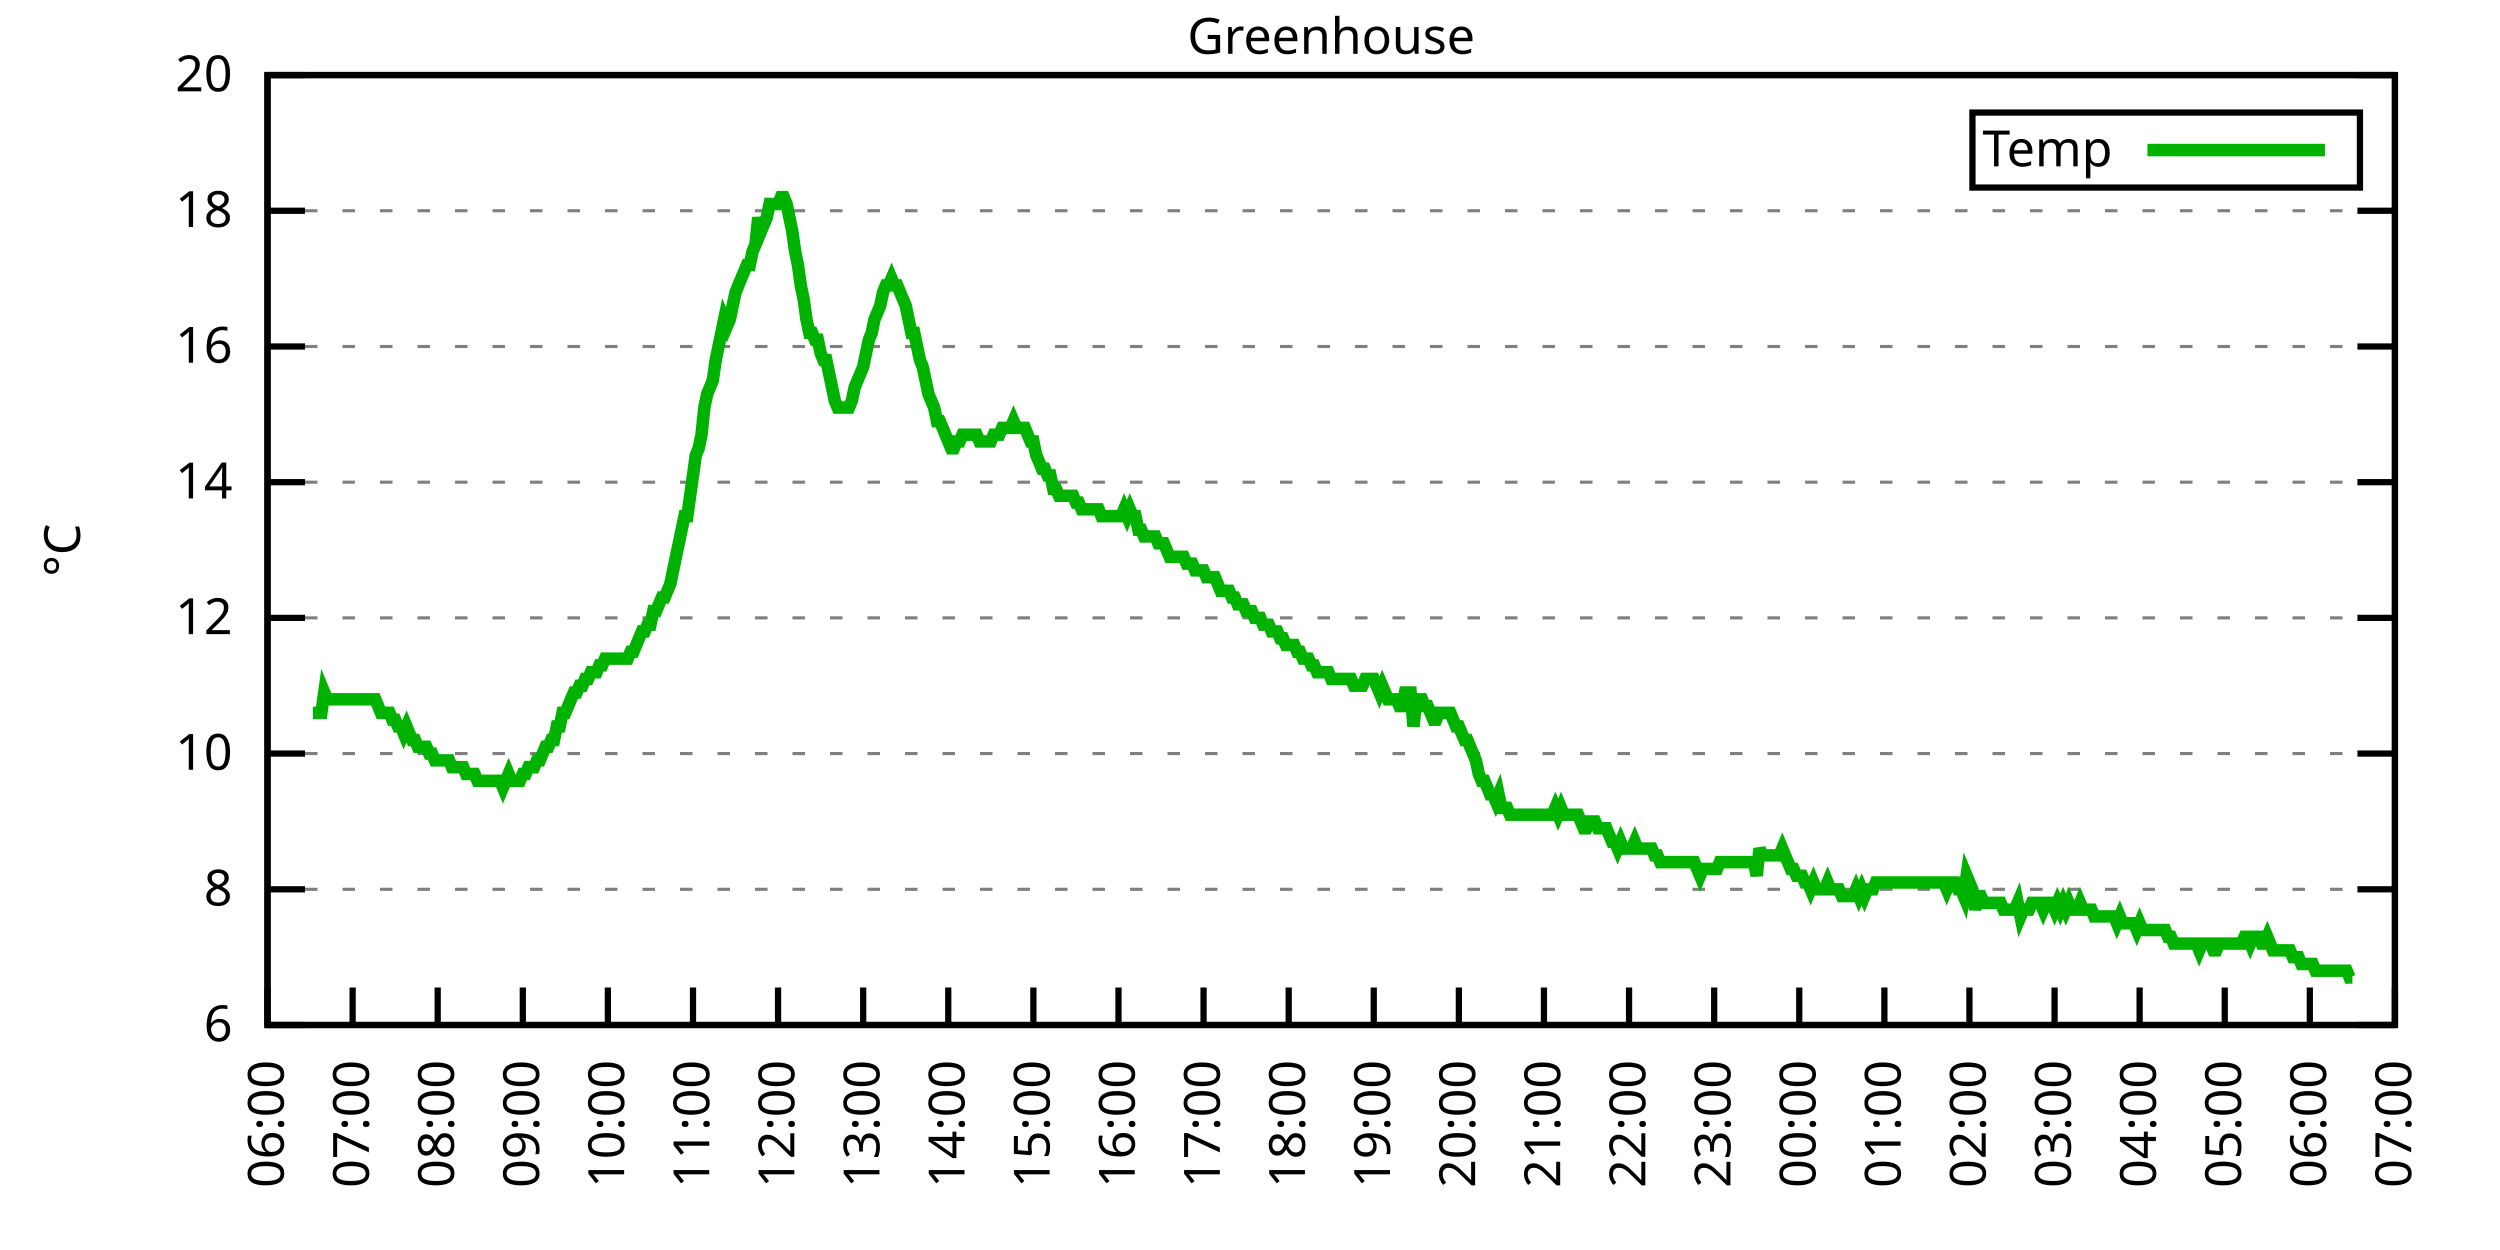
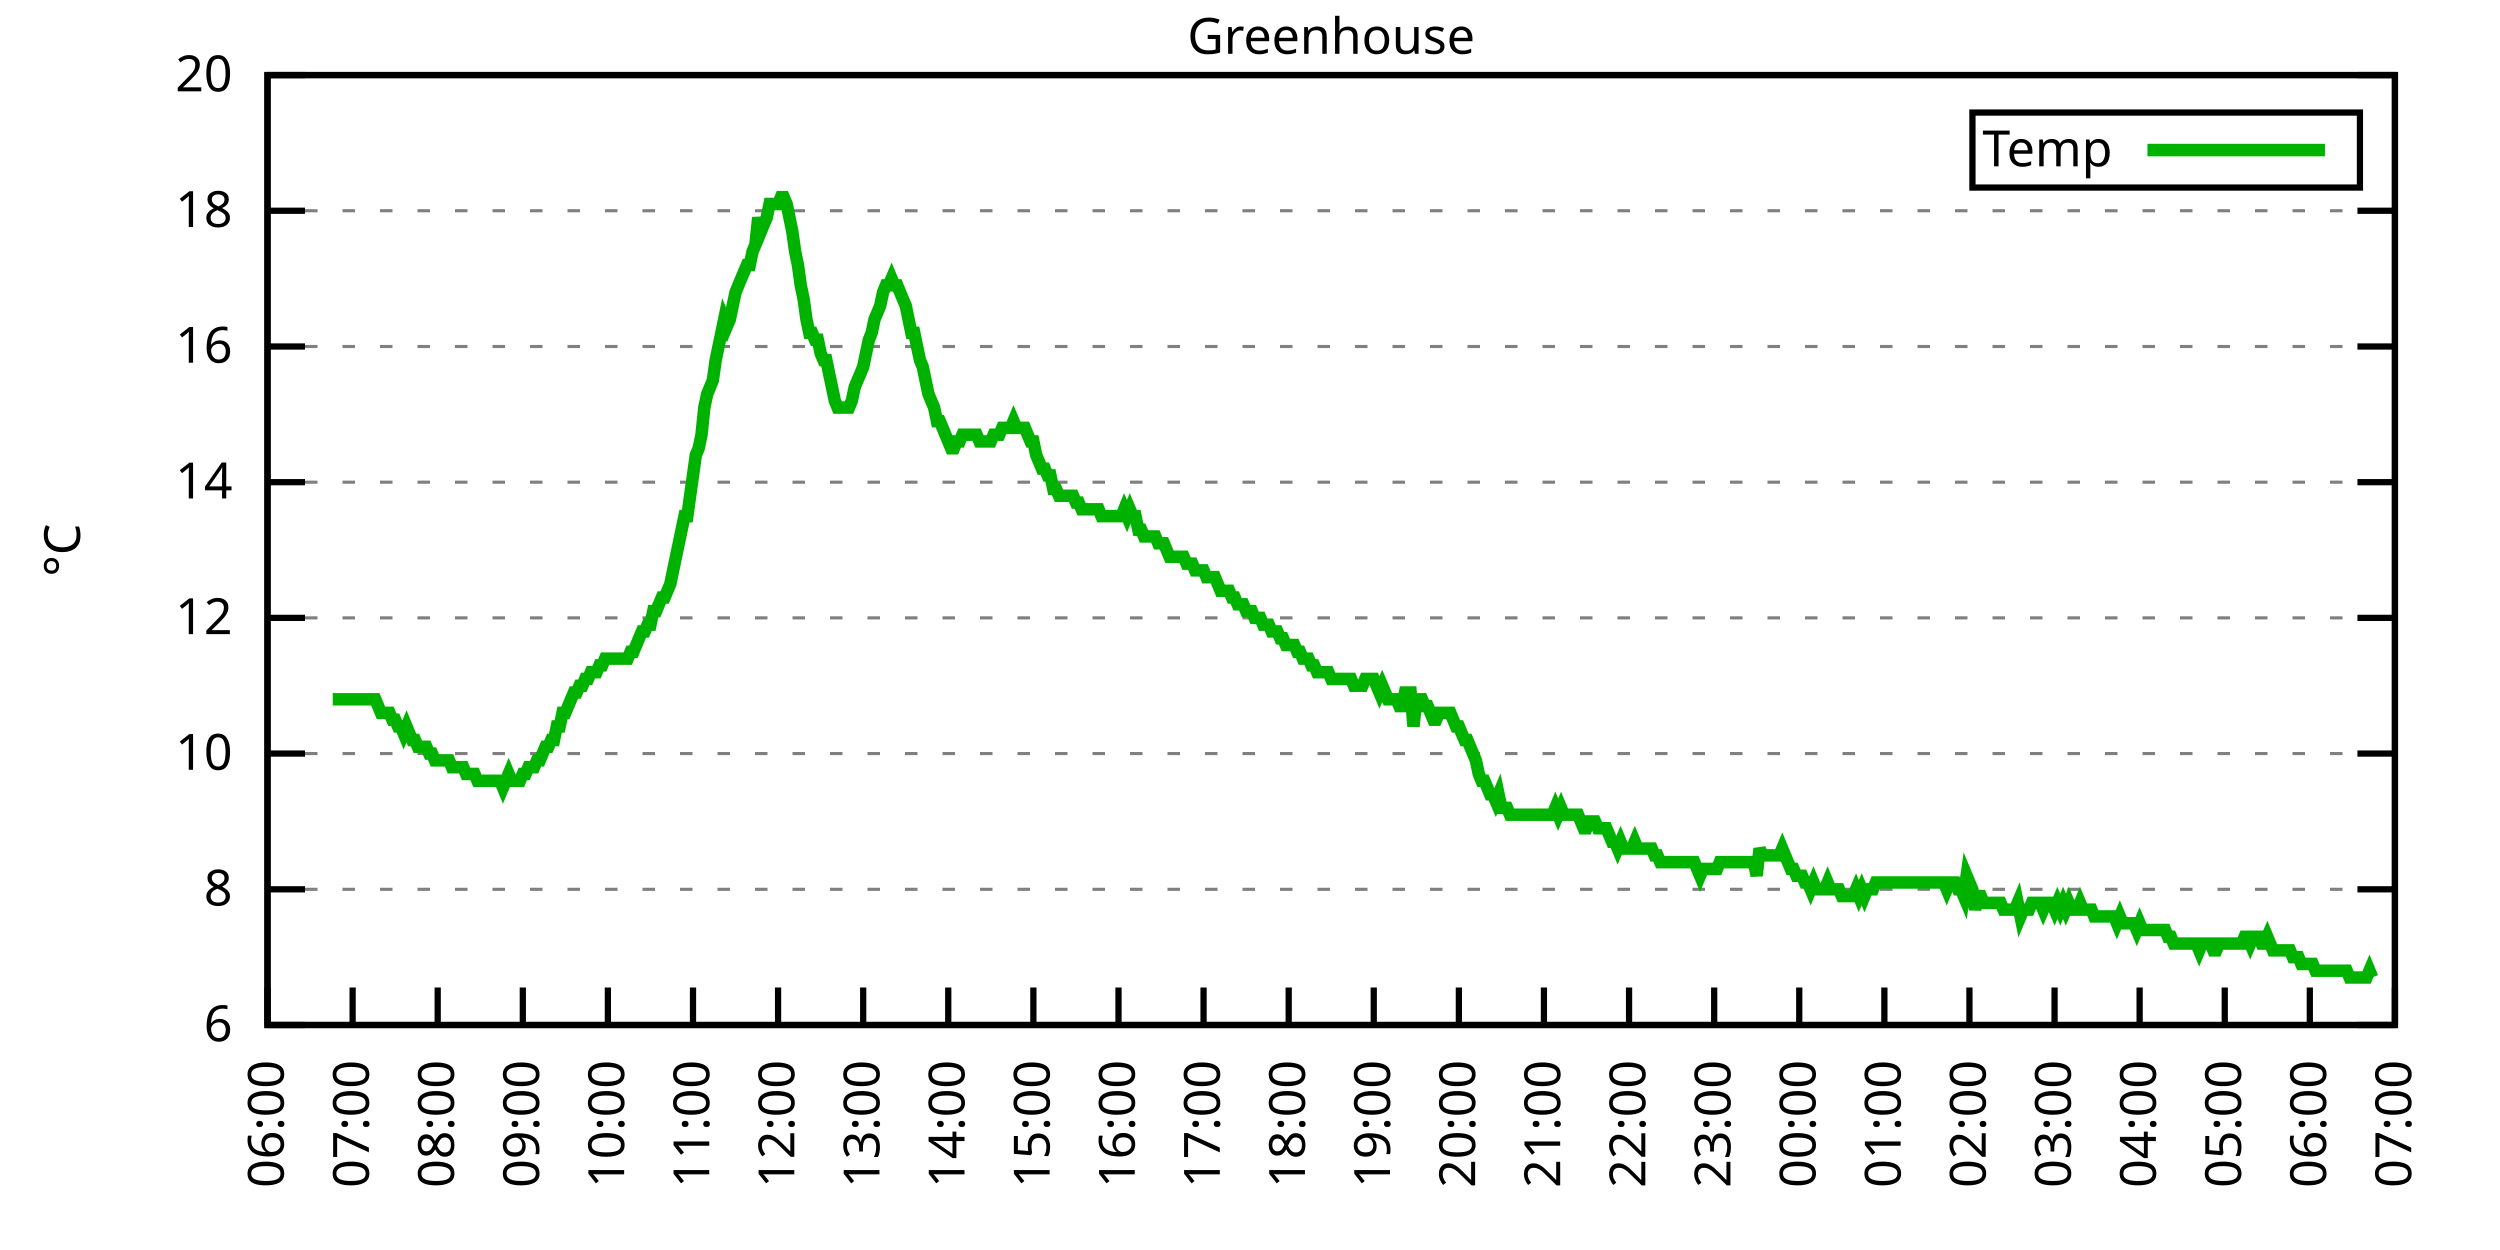
<svg xmlns="http://www.w3.org/2000/svg" xmlns:xlink="http://www.w3.org/1999/xlink" width="400" height="200" viewBox="0 0 400 200">
  <g id="gnuplot_canvas">
    <rect x="0" y="0" width="400" height="200" fill="none" />
    <defs>
      <circle id="gpDot" r="0.5" stroke-width="0.5" stroke="currentColor" />
      <path id="gpPt0" stroke-width="0.333" stroke="currentColor" d="M-1,0 h2 M0,-1 v2" />
      <path id="gpPt1" stroke-width="0.333" stroke="currentColor" d="M-1,-1 L1,1 M1,-1 L-1,1" />
      <path id="gpPt2" stroke-width="0.333" stroke="currentColor" d="M-1,0 L1,0 M0,-1 L0,1 M-1,-1 L1,1 M-1,1 L1,-1" />
      <rect id="gpPt3" stroke-width="0.333" stroke="currentColor" x="-1" y="-1" width="2" height="2" />
      <rect id="gpPt4" stroke-width="0.333" stroke="currentColor" fill="currentColor" x="-1" y="-1" width="2" height="2" />
      <circle id="gpPt5" stroke-width="0.333" stroke="currentColor" cx="0" cy="0" r="1" />
      <use xlink:href="#gpPt5" id="gpPt6" fill="currentColor" stroke="none" />
      <path id="gpPt7" stroke-width="0.333" stroke="currentColor" d="M0,-1.33 L-1.33,0.67 L1.33,0.67 z" />
      <use xlink:href="#gpPt7" id="gpPt8" fill="currentColor" stroke="none" />
      <use xlink:href="#gpPt7" id="gpPt9" stroke="currentColor" transform="rotate(180)" />
      <use xlink:href="#gpPt9" id="gpPt10" fill="currentColor" stroke="none" />
      <use xlink:href="#gpPt3" id="gpPt11" stroke="currentColor" transform="rotate(45)" />
      <use xlink:href="#gpPt11" id="gpPt12" fill="currentColor" stroke="none" />
      <path id="gpPt13" stroke-width="0.333" stroke="currentColor" d="M0,1.330 L1.265,0.411 L0.782,-1.067 L-0.782,-1.076 L-1.265,0.411 z" />
      <use xlink:href="#gpPt13" id="gpPt14" fill="currentColor" stroke="none" />
      <filter id="textbox" filterUnits="objectBoundingBox" x="0" y="0" height="1" width="1">
        <feFlood flood-color="white" flood-opacity="1" result="bgnd" />
        <feComposite in="SourceGraphic" in2="bgnd" operator="atop" />
      </filter>
      <filter id="greybox" filterUnits="objectBoundingBox" x="0" y="0" height="1" width="1">
        <feFlood flood-color="lightgrey" flood-opacity="1" result="grey" />
        <feComposite in="SourceGraphic" in2="grey" operator="atop" />
      </filter>
    </defs>
    <g fill="none" color="white" stroke="currentColor" stroke-width="1.00" stroke-linecap="butt" stroke-linejoin="miter">
</g>
    <g fill="none" color="black" stroke="currentColor" stroke-width="1.00" stroke-linecap="butt" stroke-linejoin="miter">
      <g stroke="none" shape-rendering="crispEdges">
        <polygon fill="rgb(255, 255, 255)" points="42.80,164.00 383.18,164.00 383.18,12.02 42.80,12.02 " />
      </g>
    </g>
    <g fill="none" color="black" stroke="currentColor" stroke-width="1.00" stroke-linecap="butt" stroke-linejoin="miter">
</g>
    <g fill="none" color="black" stroke="black" stroke-width="0.50" stroke-linecap="butt" stroke-linejoin="miter">
</g>
    <g fill="none" color="gray" stroke="currentColor" stroke-width="0.50" stroke-linecap="butt" stroke-linejoin="miter">
      <path stroke="gray" stroke-dasharray="2,4" class="gridline" d="M42.80,164.00 L383.19,164.00  " />
    </g>
    <g fill="none" color="gray" stroke="gray" stroke-width="1.00" stroke-linecap="butt" stroke-linejoin="miter">
</g>
    <g fill="none" color="black" stroke="currentColor" stroke-width="1.00" stroke-linecap="butt" stroke-linejoin="miter">
      <path stroke="black" d="M42.80,164.00 L48.80,164.00 M383.19,164.00 L377.19,164.00  " />
      <g transform="translate(37.20,166.60)" stroke="none" fill="black" font-family="Sans" font-size="8.00" text-anchor="end">
        <text>
          <tspan font-family="Sans"> 6</tspan>
        </text>
      </g>
    </g>
    <g fill="none" color="black" stroke="currentColor" stroke-width="1.00" stroke-linecap="butt" stroke-linejoin="miter">
</g>
    <g fill="none" color="black" stroke="black" stroke-width="0.50" stroke-linecap="butt" stroke-linejoin="miter">
</g>
    <g fill="none" color="gray" stroke="currentColor" stroke-width="0.50" stroke-linecap="butt" stroke-linejoin="miter">
      <path stroke="gray" stroke-dasharray="2,4" class="gridline" d="M42.80,142.29 L383.19,142.29  " />
    </g>
    <g fill="none" color="gray" stroke="gray" stroke-width="1.00" stroke-linecap="butt" stroke-linejoin="miter">
</g>
    <g fill="none" color="black" stroke="currentColor" stroke-width="1.00" stroke-linecap="butt" stroke-linejoin="miter">
      <path stroke="black" d="M42.80,142.29 L48.80,142.29 M383.19,142.29 L377.19,142.29  " />
      <g transform="translate(37.20,144.89)" stroke="none" fill="black" font-family="Sans" font-size="8.00" text-anchor="end">
        <text>
          <tspan font-family="Sans"> 8</tspan>
        </text>
      </g>
    </g>
    <g fill="none" color="black" stroke="currentColor" stroke-width="1.00" stroke-linecap="butt" stroke-linejoin="miter">
</g>
    <g fill="none" color="black" stroke="black" stroke-width="0.50" stroke-linecap="butt" stroke-linejoin="miter">
</g>
    <g fill="none" color="gray" stroke="currentColor" stroke-width="0.50" stroke-linecap="butt" stroke-linejoin="miter">
      <path stroke="gray" stroke-dasharray="2,4" class="gridline" d="M42.80,120.57 L383.19,120.57  " />
    </g>
    <g fill="none" color="gray" stroke="gray" stroke-width="1.00" stroke-linecap="butt" stroke-linejoin="miter">
</g>
    <g fill="none" color="black" stroke="currentColor" stroke-width="1.00" stroke-linecap="butt" stroke-linejoin="miter">
      <path stroke="black" d="M42.80,120.57 L48.80,120.57 M383.19,120.57 L377.19,120.57  " />
      <g transform="translate(37.20,123.17)" stroke="none" fill="black" font-family="Sans" font-size="8.00" text-anchor="end">
        <text>
          <tspan font-family="Sans"> 10</tspan>
        </text>
      </g>
    </g>
    <g fill="none" color="black" stroke="currentColor" stroke-width="1.00" stroke-linecap="butt" stroke-linejoin="miter">
</g>
    <g fill="none" color="black" stroke="black" stroke-width="0.50" stroke-linecap="butt" stroke-linejoin="miter">
</g>
    <g fill="none" color="gray" stroke="currentColor" stroke-width="0.50" stroke-linecap="butt" stroke-linejoin="miter">
      <path stroke="gray" stroke-dasharray="2,4" class="gridline" d="M42.80,98.86 L383.19,98.86  " />
    </g>
    <g fill="none" color="gray" stroke="gray" stroke-width="1.00" stroke-linecap="butt" stroke-linejoin="miter">
</g>
    <g fill="none" color="black" stroke="currentColor" stroke-width="1.00" stroke-linecap="butt" stroke-linejoin="miter">
      <path stroke="black" d="M42.80,98.86 L48.80,98.86 M383.19,98.86 L377.19,98.86  " />
      <g transform="translate(37.20,101.46)" stroke="none" fill="black" font-family="Sans" font-size="8.00" text-anchor="end">
        <text>
          <tspan font-family="Sans"> 12</tspan>
        </text>
      </g>
    </g>
    <g fill="none" color="black" stroke="currentColor" stroke-width="1.00" stroke-linecap="butt" stroke-linejoin="miter">
</g>
    <g fill="none" color="black" stroke="black" stroke-width="0.50" stroke-linecap="butt" stroke-linejoin="miter">
</g>
    <g fill="none" color="gray" stroke="currentColor" stroke-width="0.50" stroke-linecap="butt" stroke-linejoin="miter">
      <path stroke="gray" stroke-dasharray="2,4" class="gridline" d="M42.80,77.15 L383.19,77.15  " />
    </g>
    <g fill="none" color="gray" stroke="gray" stroke-width="1.00" stroke-linecap="butt" stroke-linejoin="miter">
</g>
    <g fill="none" color="black" stroke="currentColor" stroke-width="1.00" stroke-linecap="butt" stroke-linejoin="miter">
      <path stroke="black" d="M42.80,77.15 L48.80,77.15 M383.19,77.15 L377.19,77.15  " />
      <g transform="translate(37.20,79.75)" stroke="none" fill="black" font-family="Sans" font-size="8.00" text-anchor="end">
        <text>
          <tspan font-family="Sans"> 14</tspan>
        </text>
      </g>
    </g>
    <g fill="none" color="black" stroke="currentColor" stroke-width="1.00" stroke-linecap="butt" stroke-linejoin="miter">
</g>
    <g fill="none" color="black" stroke="black" stroke-width="0.50" stroke-linecap="butt" stroke-linejoin="miter">
</g>
    <g fill="none" color="gray" stroke="currentColor" stroke-width="0.50" stroke-linecap="butt" stroke-linejoin="miter">
      <path stroke="gray" stroke-dasharray="2,4" class="gridline" d="M42.80,55.44 L383.19,55.44  " />
    </g>
    <g fill="none" color="gray" stroke="gray" stroke-width="1.00" stroke-linecap="butt" stroke-linejoin="miter">
</g>
    <g fill="none" color="black" stroke="currentColor" stroke-width="1.00" stroke-linecap="butt" stroke-linejoin="miter">
      <path stroke="black" d="M42.80,55.44 L48.80,55.44 M383.19,55.44 L377.19,55.44  " />
      <g transform="translate(37.20,58.04)" stroke="none" fill="black" font-family="Sans" font-size="8.00" text-anchor="end">
        <text>
          <tspan font-family="Sans"> 16</tspan>
        </text>
      </g>
    </g>
    <g fill="none" color="black" stroke="currentColor" stroke-width="1.00" stroke-linecap="butt" stroke-linejoin="miter">
</g>
    <g fill="none" color="black" stroke="black" stroke-width="0.50" stroke-linecap="butt" stroke-linejoin="miter">
</g>
    <g fill="none" color="gray" stroke="currentColor" stroke-width="0.50" stroke-linecap="butt" stroke-linejoin="miter">
      <path stroke="gray" stroke-dasharray="2,4" class="gridline" d="M42.80,33.72 L383.19,33.72  " />
    </g>
    <g fill="none" color="gray" stroke="gray" stroke-width="1.00" stroke-linecap="butt" stroke-linejoin="miter">
</g>
    <g fill="none" color="black" stroke="currentColor" stroke-width="1.00" stroke-linecap="butt" stroke-linejoin="miter">
      <path stroke="black" d="M42.80,33.72 L48.80,33.72 M383.19,33.72 L377.19,33.72  " />
      <g transform="translate(37.20,36.32)" stroke="none" fill="black" font-family="Sans" font-size="8.00" text-anchor="end">
        <text>
          <tspan font-family="Sans"> 18</tspan>
        </text>
      </g>
    </g>
    <g fill="none" color="black" stroke="currentColor" stroke-width="1.00" stroke-linecap="butt" stroke-linejoin="miter">
</g>
    <g fill="none" color="black" stroke="black" stroke-width="0.50" stroke-linecap="butt" stroke-linejoin="miter">
</g>
    <g fill="none" color="gray" stroke="currentColor" stroke-width="0.50" stroke-linecap="butt" stroke-linejoin="miter">
      <path stroke="gray" stroke-dasharray="2,4" class="gridline" d="M42.80,12.01 L383.19,12.01  " />
    </g>
    <g fill="none" color="gray" stroke="gray" stroke-width="1.00" stroke-linecap="butt" stroke-linejoin="miter">
</g>
    <g fill="none" color="black" stroke="currentColor" stroke-width="1.00" stroke-linecap="butt" stroke-linejoin="miter">
      <path stroke="black" d="M42.80,12.01 L48.80,12.01 M383.19,12.01 L377.19,12.01  " />
      <g transform="translate(37.20,14.61)" stroke="none" fill="black" font-family="Sans" font-size="8.00" text-anchor="end">
        <text>
          <tspan font-family="Sans"> 20</tspan>
        </text>
      </g>
    </g>
    <g fill="none" color="black" stroke="currentColor" stroke-width="1.00" stroke-linecap="butt" stroke-linejoin="miter">
      <path stroke="black" d="M42.80,164.00 L42.80,158.00  " />
      <g transform="translate(45.40,169.60) rotate(270.00)" stroke="none" fill="black" font-family="Sans" font-size="8.00" text-anchor="end">
        <text>
          <tspan font-family="Sans">06:00</tspan>
        </text>
      </g>
    </g>
    <g fill="none" color="black" stroke="currentColor" stroke-width="1.00" stroke-linecap="butt" stroke-linejoin="miter">
      <path stroke="black" d="M56.42,164.00 L56.42,158.00  " />
      <g transform="translate(59.02,169.60) rotate(270.00)" stroke="none" fill="black" font-family="Sans" font-size="8.00" text-anchor="end">
        <text>
          <tspan font-family="Sans">07:00</tspan>
        </text>
      </g>
    </g>
    <g fill="none" color="black" stroke="currentColor" stroke-width="1.00" stroke-linecap="butt" stroke-linejoin="miter">
      <path stroke="black" d="M70.03,164.00 L70.03,158.00  " />
      <g transform="translate(72.63,169.60) rotate(270.00)" stroke="none" fill="black" font-family="Sans" font-size="8.00" text-anchor="end">
        <text>
          <tspan font-family="Sans">08:00</tspan>
        </text>
      </g>
    </g>
    <g fill="none" color="black" stroke="currentColor" stroke-width="1.00" stroke-linecap="butt" stroke-linejoin="miter">
      <path stroke="black" d="M83.65,164.00 L83.65,158.00  " />
      <g transform="translate(86.25,169.60) rotate(270.00)" stroke="none" fill="black" font-family="Sans" font-size="8.00" text-anchor="end">
        <text>
          <tspan font-family="Sans">09:00</tspan>
        </text>
      </g>
    </g>
    <g fill="none" color="black" stroke="currentColor" stroke-width="1.00" stroke-linecap="butt" stroke-linejoin="miter">
      <path stroke="black" d="M97.26,164.00 L97.26,158.00  " />
      <g transform="translate(99.86,169.60) rotate(270.00)" stroke="none" fill="black" font-family="Sans" font-size="8.00" text-anchor="end">
        <text>
          <tspan font-family="Sans">10:00</tspan>
        </text>
      </g>
    </g>
    <g fill="none" color="black" stroke="currentColor" stroke-width="1.00" stroke-linecap="butt" stroke-linejoin="miter">
      <path stroke="black" d="M110.88,164.00 L110.88,158.00  " />
      <g transform="translate(113.48,169.60) rotate(270.00)" stroke="none" fill="black" font-family="Sans" font-size="8.00" text-anchor="end">
        <text>
          <tspan font-family="Sans">11:00</tspan>
        </text>
      </g>
    </g>
    <g fill="none" color="black" stroke="currentColor" stroke-width="1.00" stroke-linecap="butt" stroke-linejoin="miter">
      <path stroke="black" d="M124.49,164.00 L124.49,158.00  " />
      <g transform="translate(127.09,169.60) rotate(270.00)" stroke="none" fill="black" font-family="Sans" font-size="8.00" text-anchor="end">
        <text>
          <tspan font-family="Sans">12:00</tspan>
        </text>
      </g>
    </g>
    <g fill="none" color="black" stroke="currentColor" stroke-width="1.00" stroke-linecap="butt" stroke-linejoin="miter">
      <path stroke="black" d="M138.11,164.00 L138.11,158.00  " />
      <g transform="translate(140.71,169.60) rotate(270.00)" stroke="none" fill="black" font-family="Sans" font-size="8.00" text-anchor="end">
        <text>
          <tspan font-family="Sans">13:00</tspan>
        </text>
      </g>
    </g>
    <g fill="none" color="black" stroke="currentColor" stroke-width="1.00" stroke-linecap="butt" stroke-linejoin="miter">
      <path stroke="black" d="M151.72,164.00 L151.72,158.00  " />
      <g transform="translate(154.32,169.60) rotate(270.00)" stroke="none" fill="black" font-family="Sans" font-size="8.00" text-anchor="end">
        <text>
          <tspan font-family="Sans">14:00</tspan>
        </text>
      </g>
    </g>
    <g fill="none" color="black" stroke="currentColor" stroke-width="1.00" stroke-linecap="butt" stroke-linejoin="miter">
      <path stroke="black" d="M165.34,164.00 L165.34,158.00  " />
      <g transform="translate(167.94,169.60) rotate(270.00)" stroke="none" fill="black" font-family="Sans" font-size="8.00" text-anchor="end">
        <text>
          <tspan font-family="Sans">15:00</tspan>
        </text>
      </g>
    </g>
    <g fill="none" color="black" stroke="currentColor" stroke-width="1.00" stroke-linecap="butt" stroke-linejoin="miter">
      <path stroke="black" d="M178.96,164.00 L178.96,158.00  " />
      <g transform="translate(181.56,169.60) rotate(270.00)" stroke="none" fill="black" font-family="Sans" font-size="8.00" text-anchor="end">
        <text>
          <tspan font-family="Sans">16:00</tspan>
        </text>
      </g>
    </g>
    <g fill="none" color="black" stroke="currentColor" stroke-width="1.00" stroke-linecap="butt" stroke-linejoin="miter">
      <path stroke="black" d="M192.57,164.00 L192.57,158.00  " />
      <g transform="translate(195.17,169.60) rotate(270.00)" stroke="none" fill="black" font-family="Sans" font-size="8.00" text-anchor="end">
        <text>
          <tspan font-family="Sans">17:00</tspan>
        </text>
      </g>
    </g>
    <g fill="none" color="black" stroke="currentColor" stroke-width="1.00" stroke-linecap="butt" stroke-linejoin="miter">
      <path stroke="black" d="M206.19,164.00 L206.19,158.00  " />
      <g transform="translate(208.79,169.60) rotate(270.00)" stroke="none" fill="black" font-family="Sans" font-size="8.00" text-anchor="end">
        <text>
          <tspan font-family="Sans">18:00</tspan>
        </text>
      </g>
    </g>
    <g fill="none" color="black" stroke="currentColor" stroke-width="1.00" stroke-linecap="butt" stroke-linejoin="miter">
      <path stroke="black" d="M219.80,164.00 L219.80,158.00  " />
      <g transform="translate(222.40,169.60) rotate(270.00)" stroke="none" fill="black" font-family="Sans" font-size="8.00" text-anchor="end">
        <text>
          <tspan font-family="Sans">19:00</tspan>
        </text>
      </g>
    </g>
    <g fill="none" color="black" stroke="currentColor" stroke-width="1.00" stroke-linecap="butt" stroke-linejoin="miter">
      <path stroke="black" d="M233.42,164.00 L233.42,158.00  " />
      <g transform="translate(236.02,169.60) rotate(270.00)" stroke="none" fill="black" font-family="Sans" font-size="8.00" text-anchor="end">
        <text>
          <tspan font-family="Sans">20:00</tspan>
        </text>
      </g>
    </g>
    <g fill="none" color="black" stroke="currentColor" stroke-width="1.00" stroke-linecap="butt" stroke-linejoin="miter">
      <path stroke="black" d="M247.03,164.00 L247.03,158.00  " />
      <g transform="translate(249.63,169.60) rotate(270.00)" stroke="none" fill="black" font-family="Sans" font-size="8.00" text-anchor="end">
        <text>
          <tspan font-family="Sans">21:00</tspan>
        </text>
      </g>
    </g>
    <g fill="none" color="black" stroke="currentColor" stroke-width="1.00" stroke-linecap="butt" stroke-linejoin="miter">
      <path stroke="black" d="M260.65,164.00 L260.65,158.00  " />
      <g transform="translate(263.25,169.60) rotate(270.00)" stroke="none" fill="black" font-family="Sans" font-size="8.00" text-anchor="end">
        <text>
          <tspan font-family="Sans">22:00</tspan>
        </text>
      </g>
    </g>
    <g fill="none" color="black" stroke="currentColor" stroke-width="1.00" stroke-linecap="butt" stroke-linejoin="miter">
      <path stroke="black" d="M274.27,164.00 L274.27,158.00  " />
      <g transform="translate(276.87,169.60) rotate(270.00)" stroke="none" fill="black" font-family="Sans" font-size="8.00" text-anchor="end">
        <text>
          <tspan font-family="Sans">23:00</tspan>
        </text>
      </g>
    </g>
    <g fill="none" color="black" stroke="currentColor" stroke-width="1.00" stroke-linecap="butt" stroke-linejoin="miter">
      <path stroke="black" d="M287.88,164.00 L287.88,158.00  " />
      <g transform="translate(290.48,169.60) rotate(270.00)" stroke="none" fill="black" font-family="Sans" font-size="8.00" text-anchor="end">
        <text>
          <tspan font-family="Sans">00:00</tspan>
        </text>
      </g>
    </g>
    <g fill="none" color="black" stroke="currentColor" stroke-width="1.00" stroke-linecap="butt" stroke-linejoin="miter">
      <path stroke="black" d="M301.50,164.00 L301.50,158.00  " />
      <g transform="translate(304.10,169.60) rotate(270.00)" stroke="none" fill="black" font-family="Sans" font-size="8.00" text-anchor="end">
        <text>
          <tspan font-family="Sans">01:00</tspan>
        </text>
      </g>
    </g>
    <g fill="none" color="black" stroke="currentColor" stroke-width="1.00" stroke-linecap="butt" stroke-linejoin="miter">
      <path stroke="black" d="M315.11,164.00 L315.11,158.00  " />
      <g transform="translate(317.71,169.60) rotate(270.00)" stroke="none" fill="black" font-family="Sans" font-size="8.00" text-anchor="end">
        <text>
          <tspan font-family="Sans">02:00</tspan>
        </text>
      </g>
    </g>
    <g fill="none" color="black" stroke="currentColor" stroke-width="1.00" stroke-linecap="butt" stroke-linejoin="miter">
      <path stroke="black" d="M328.73,164.00 L328.73,158.00  " />
      <g transform="translate(331.33,169.60) rotate(270.00)" stroke="none" fill="black" font-family="Sans" font-size="8.00" text-anchor="end">
        <text>
          <tspan font-family="Sans">03:00</tspan>
        </text>
      </g>
    </g>
    <g fill="none" color="black" stroke="currentColor" stroke-width="1.00" stroke-linecap="butt" stroke-linejoin="miter">
      <path stroke="black" d="M342.34,164.00 L342.34,158.00  " />
      <g transform="translate(344.94,169.60) rotate(270.00)" stroke="none" fill="black" font-family="Sans" font-size="8.00" text-anchor="end">
        <text>
          <tspan font-family="Sans">04:00</tspan>
        </text>
      </g>
    </g>
    <g fill="none" color="black" stroke="currentColor" stroke-width="1.00" stroke-linecap="butt" stroke-linejoin="miter">
      <path stroke="black" d="M355.96,164.00 L355.96,158.00  " />
      <g transform="translate(358.56,169.60) rotate(270.00)" stroke="none" fill="black" font-family="Sans" font-size="8.00" text-anchor="end">
        <text>
          <tspan font-family="Sans">05:00</tspan>
        </text>
      </g>
    </g>
    <g fill="none" color="black" stroke="currentColor" stroke-width="1.00" stroke-linecap="butt" stroke-linejoin="miter">
      <path stroke="black" d="M369.57,164.00 L369.57,158.00  " />
      <g transform="translate(372.17,169.60) rotate(270.00)" stroke="none" fill="black" font-family="Sans" font-size="8.00" text-anchor="end">
        <text>
          <tspan font-family="Sans">06:00</tspan>
        </text>
      </g>
    </g>
    <g fill="none" color="black" stroke="currentColor" stroke-width="1.00" stroke-linecap="butt" stroke-linejoin="miter">
      <path stroke="black" d="M383.19,164.00 L383.19,158.00  " />
      <g transform="translate(385.79,169.60) rotate(270.00)" stroke="none" fill="black" font-family="Sans" font-size="8.00" text-anchor="end">
        <text>
          <tspan font-family="Sans">07:00</tspan>
        </text>
      </g>
    </g>
    <g fill="none" color="black" stroke="currentColor" stroke-width="1.00" stroke-linecap="butt" stroke-linejoin="miter">
</g>
    <g fill="none" color="black" stroke="currentColor" stroke-width="1.00" stroke-linecap="butt" stroke-linejoin="miter">
      <path stroke="black" d="M42.80,12.01 L42.80,164.00 L383.19,164.00 L383.19,12.01 L42.80,12.01 Z  " />
    </g>
    <g fill="none" color="black" stroke="currentColor" stroke-width="1.00" stroke-linecap="butt" stroke-linejoin="miter">
</g>
    <g fill="none" color="black" stroke="currentColor" stroke-width="1.00" stroke-linecap="butt" stroke-linejoin="miter">
      <path stroke="black" d="M315.59,30.01 L315.59,18.01 L377.59,18.01 L377.59,30.01 L315.59,30.01 Z  " />
    </g>
    <g id="Greenhouse_plot_1">
      <g fill="none" color="white" stroke="black" stroke-width="2.00" stroke-linecap="butt" stroke-linejoin="miter">
</g>
      <g fill="none" color="black" stroke="currentColor" stroke-width="2.00" stroke-linecap="butt" stroke-linejoin="miter">
        <g transform="translate(337.99,26.61)" stroke="none" fill="black" font-family="Sans" font-size="8.00" text-anchor="end">
          <text>
            <tspan font-family="Sans">Temp</tspan>
          </text>
        </g>
      </g>
      <g fill="none" color="black" stroke="currentColor" stroke-width="2.00" stroke-linecap="butt" stroke-linejoin="miter">
-         <path stroke="rgb(  0, 178,   0)" d="M343.59,24.01 L371.99,24.01 M50.06,114.06 L50.52,114.06 L50.97,114.06 L51.42,114.06 L51.88,110.80 L52.33,111.89   L52.78,111.89 L53.24,111.89 L53.69,111.89 L54.15,111.89 L54.60,111.89 L55.05,111.89 L55.51,111.89 L55.96,111.89   L56.42,111.89 L56.87,111.89 L57.32,111.89 L57.78,111.89 L58.23,111.89 L58.68,111.89 L59.14,111.89 L59.59,111.89   L60.05,111.89 L60.50,112.97 L60.95,114.06 L61.41,114.06 L61.86,114.06 L62.32,114.06 L62.77,115.15 L63.22,115.15   L63.68,116.23 L64.13,116.23 L64.58,117.32 L65.04,116.23 L65.49,117.32 L65.95,118.40 L66.40,118.40 L66.85,119.49   L67.31,119.49 L67.76,119.49 L68.22,119.49 L68.67,120.57 L69.12,120.57 L69.58,121.66 L70.03,121.66 L70.49,121.66   L70.94,121.66 L71.39,121.66 L71.85,121.66 L72.30,122.75 L72.75,122.75 L73.21,122.75 L73.66,122.75 L74.12,122.75   L74.57,123.83 L75.02,123.83 L75.48,123.83 L75.93,123.83 L76.39,124.92 L76.84,124.92 L77.29,124.92 L77.75,124.92   L78.20,124.92 L78.65,124.92 L79.11,124.92 L79.56,124.92 L80.02,124.92 L80.47,126.00 L80.92,124.92 L81.38,123.83   L81.83,124.92 L82.29,124.92 L82.74,124.92 L83.19,124.92 L83.65,123.83 L84.10,123.83 L84.55,122.75 L85.01,122.75   L85.46,122.75 L85.92,121.66 L86.37,121.66 L86.82,120.57 L87.28,119.49 L87.73,119.49 L88.19,118.40 L88.64,118.40   L89.09,116.23 L89.55,116.23 L90.00,114.06 L90.45,114.06 L90.91,112.97 L91.36,111.89 L91.82,110.80 L92.27,110.80   L92.72,109.72 L93.18,109.72 L93.63,108.63 L94.09,108.63 L94.54,107.55 L94.99,107.55 L95.45,107.55 L95.90,106.46   L96.35,106.46 L96.81,105.38 L97.26,105.38 L97.72,105.38 L98.17,105.38 L98.62,105.38 L99.08,105.38 L99.53,105.38   L99.99,105.38 L100.44,105.38 L100.89,104.29 L101.35,104.29 L101.80,103.20 L102.25,102.12 L102.71,101.03 L103.16,101.03   L103.62,99.95 L104.07,99.95 L104.52,97.78 L104.98,97.78 L105.43,96.69 L105.89,95.60 L106.34,95.60 L106.79,94.52   L107.25,93.43 L107.70,91.26 L108.15,89.09 L108.61,86.92 L109.06,84.75 L109.52,82.58 L109.97,82.58 L110.42,79.32   L110.88,76.06 L111.33,72.81 L111.79,71.72 L112.24,69.55 L112.69,65.21 L113.15,63.04 L113.60,61.95 L114.05,60.86   L114.51,57.61 L114.96,55.44 L115.42,53.26 L115.87,51.09 L116.32,52.18 L116.78,51.09 L117.23,48.92 L117.69,46.75   L118.14,45.66 L118.59,44.58 L119.05,43.49 L119.50,42.41 L119.96,42.41 L120.41,40.24 L120.86,39.15 L121.32,34.81   L121.77,36.98 L122.22,35.89 L122.68,34.81 L123.13,32.64 L123.59,32.64 L124.04,32.64 L124.49,32.64 L124.95,31.55   L125.40,31.55 L125.86,32.64 L126.31,34.81 L126.76,36.98 L127.22,40.24 L127.67,42.41 L128.12,45.66 L128.58,47.84   L129.03,51.09 L129.49,53.26 L129.94,53.26 L130.39,54.35 L130.85,54.35 L131.30,56.52 L131.76,57.61 L132.21,57.61   L132.66,59.78 L133.12,61.95 L133.57,64.12 L134.02,65.21 L134.48,65.21 L134.93,65.21 L135.39,65.21 L135.84,65.21   L136.29,64.12 L136.75,61.95 L137.20,60.86 L137.66,59.78 L138.11,58.69 L138.56,56.52 L139.02,54.35 L139.47,53.26   L139.92,51.09 L140.38,50.01 L140.83,48.92 L141.29,46.75 L141.74,45.66 L142.19,45.66 L142.65,44.58 L143.10,45.66   L143.56,45.66 L144.01,46.75 L144.46,47.84 L144.92,48.92 L145.37,51.09 L145.82,53.26 L146.28,53.26 L146.73,55.44   L147.19,57.61 L147.64,58.69 L148.09,60.86 L148.55,63.04 L149.00,64.12 L149.46,65.21 L149.91,67.38 L150.36,67.38   L150.82,68.46 L151.27,69.55 L151.72,70.63 L152.18,71.72 L152.63,71.72 L153.09,70.63 L153.54,70.63 L153.99,69.55   L154.45,69.55 L154.90,69.55 L155.36,69.55 L155.81,69.55 L156.26,69.55 L156.72,70.63 L157.17,70.63 L157.62,70.63   L158.08,70.63 L158.53,70.63 L158.99,69.55 L159.44,69.55 L159.89,69.55 L160.35,68.46 L160.80,68.46 L161.26,68.46   L161.71,68.46 L162.16,67.38 L162.62,68.46 L163.07,68.46 L163.52,68.46 L163.98,68.46 L164.43,69.55 L164.89,70.63   L165.34,70.63 L165.79,72.81 L166.25,73.89 L166.70,74.98 L167.16,74.98 L167.61,76.06 L168.06,76.06 L168.52,78.23   L168.97,78.23 L169.43,79.32 L169.88,79.32 L170.33,79.32 L170.79,79.32 L171.24,79.32 L171.69,79.32 L172.15,80.41   L172.60,80.41 L173.06,81.49 L173.51,81.49 L173.96,81.49 L174.42,81.49 L174.87,81.49 L175.33,81.49 L175.78,81.49   L176.23,82.58 L176.69,82.58 L177.14,82.58 L177.59,82.58 L178.05,82.58 L178.50,82.58 L178.96,82.58 L179.41,82.58   L179.86,81.49 L180.32,82.58 L180.77,81.49 L181.23,82.58 L181.68,82.58 L182.13,84.75 L182.59,84.75 L183.04,85.83   L183.49,85.83 L183.95,85.83 L184.40,85.83 L184.86,85.83 L185.31,86.92 L185.76,86.92 L186.22,86.92 L186.67,88.00   L187.13,89.09 L187.58,89.09 L188.03,89.09 L188.49,89.09 L188.94,89.09 L189.39,89.09 L189.85,90.18 L190.30,90.18   L190.76,90.18 L191.21,91.26 L191.66,91.26 L192.12,91.26 L192.57,91.26 L193.03,92.35 L193.48,92.35 L193.93,92.35   L194.39,92.35 L194.84,93.43 L195.29,94.52 L195.75,94.52 L196.20,94.52 L196.66,94.52 L197.11,95.60 L197.56,95.60   L198.02,96.69 L198.47,96.69 L198.93,96.69 L199.38,97.78 L199.83,97.78 L200.29,97.78 L200.74,98.86 L201.19,98.86   L201.65,98.86 L202.10,99.95 L202.56,99.95 L203.01,99.95 L203.46,101.03 L203.92,101.03 L204.37,101.03 L204.83,102.12   L205.28,102.12 L205.73,103.20 L206.19,103.20 L206.64,103.20 L207.09,103.20 L207.55,104.29 L208.00,104.29 L208.46,105.38   L208.91,105.38 L209.36,105.38 L209.82,106.46 L210.27,106.46 L210.73,107.55 L211.18,107.55 L211.63,107.55 L212.09,107.55   L212.54,107.55 L213.00,108.63 L213.45,108.63 L213.90,108.63 L214.36,108.63 L214.81,108.63 L215.26,108.63 L215.72,108.63   L216.17,108.63 L216.63,109.72 L217.08,109.72 L217.53,109.72 L217.99,109.72 L218.44,108.63 L218.90,108.63 L219.35,108.63   L219.80,108.63 L220.26,109.72 L220.71,110.80 L221.16,109.72 L221.62,110.80 L222.07,111.89 L222.53,111.89 L222.98,111.89   L223.43,111.89 L223.89,112.97 L224.34,112.97 L224.80,110.80 L225.25,110.80 L225.70,110.80 L226.16,116.23 L226.61,111.89   L227.06,111.89 L227.52,111.89 L227.97,112.97 L228.43,112.97 L228.88,114.06 L229.33,115.15 L229.79,115.15 L230.24,114.06   L230.70,114.06 L231.15,114.06 L231.60,114.06 L232.06,114.06 L232.51,115.15 L232.96,116.23 L233.42,116.23 L233.87,117.32   L234.33,118.40 L234.78,118.40 L235.23,119.49 L235.69,120.57 L236.14,121.66 L236.60,123.83 L237.05,124.92 L237.50,124.92   L237.96,126.00 L238.41,127.09 L238.86,127.09 L239.32,128.17 L239.77,127.09 L240.23,129.26 L240.68,129.26 L241.13,129.26   L241.59,130.35 L242.04,130.35 L242.50,130.35 L242.95,130.35 L243.40,130.35 L243.86,130.35 L244.31,130.35 L244.76,130.35   L245.22,130.35 L245.67,130.35 L246.13,130.35 L246.58,130.35 L247.03,130.35 L247.49,130.35 L247.94,130.35 L248.40,130.35   L248.85,129.26 L249.30,130.35 L249.76,129.26 L250.21,130.35 L250.66,130.35 L251.12,130.35 L251.57,130.35 L252.03,130.35   L252.48,130.35 L252.93,131.43 L253.39,132.52 L253.84,132.52 L254.30,131.43 L254.75,131.43 L255.20,131.43 L255.66,132.52   L256.11,132.52 L256.56,132.52 L257.02,132.52 L257.47,133.60 L257.93,134.69 L258.38,134.69 L258.83,135.77 L259.29,134.69   L259.74,135.77 L260.20,135.77 L260.65,135.77 L261.10,135.77 L261.56,134.69 L262.01,135.77 L262.47,135.77 L262.92,135.77   L263.37,135.77 L263.83,135.77 L264.28,135.77 L264.73,136.86 L265.19,136.86 L265.64,137.94 L266.10,137.94 L266.55,137.94   L267.00,137.94 L267.46,137.94 L267.91,137.94 L268.37,137.94 L268.82,137.94 L269.27,137.94 L269.73,137.94 L270.18,137.94   L270.63,137.94 L271.09,137.94 L271.54,139.03 L272.00,140.12 L272.45,139.03 L272.90,139.03 L273.36,139.03 L273.81,139.03   L274.27,139.03 L274.72,139.03 L275.17,137.94 L275.63,137.94 L276.08,137.94 L276.53,137.94 L276.99,137.94 L277.44,137.94   L277.90,137.94 L278.35,137.94 L278.80,137.94 L279.26,137.94 L279.71,137.94 L280.17,137.94 L280.62,137.94 L281.07,140.12   L281.53,135.77 L281.98,136.86 L282.43,136.86 L282.89,136.86 L283.34,136.86 L283.80,136.86 L284.25,136.86 L284.70,136.86   L285.16,135.77 L285.61,136.86 L286.07,137.94 L286.52,139.03 L286.97,139.03 L287.43,140.12 L287.88,140.12 L288.33,140.12   L288.79,141.20 L289.24,141.20 L289.70,142.29 L290.15,141.20 L290.60,142.29 L291.06,142.29 L291.51,142.29 L291.97,142.29   L292.42,141.20 L292.87,142.29 L293.33,142.29 L293.78,142.29 L294.23,142.29 L294.69,143.37 L295.14,143.37 L295.60,143.37   L296.05,143.37 L296.50,143.37 L296.96,142.29 L297.41,143.37 L297.87,142.29 L298.32,143.37 L298.77,142.29 L299.23,142.29   L299.68,142.29 L300.13,141.20 L300.59,141.20 L301.04,141.20 L301.50,141.20 L301.95,141.20 L302.40,141.20 L302.86,141.20   L303.31,141.20 L303.77,141.20 L304.22,141.20 L304.67,141.20 L305.13,141.20 L305.58,141.20 L306.03,141.20 L306.49,141.20   L306.94,141.20 L307.40,141.20 L307.85,141.20 L308.30,141.20 L308.76,141.20 L309.21,141.20 L309.67,141.20 L310.12,141.20   L310.57,141.20 L311.03,141.20 L311.48,142.29 L311.94,141.20 L312.39,141.20 L312.84,141.20 L313.30,142.29 L313.75,142.29   L314.20,143.37 L314.66,140.12 L315.11,141.20 L315.57,142.29 L316.02,145.54 L316.47,143.37 L316.93,143.37 L317.38,144.46   L317.84,144.46 L318.29,144.46 L318.74,144.46 L319.20,144.46 L319.65,144.46 L320.10,144.46 L320.56,145.54 L321.01,145.54   L321.47,145.54 L321.92,145.54 L322.37,145.54 L322.83,144.46 L323.28,146.63 L323.74,145.54 L324.19,145.54 L324.64,145.54   L325.10,144.46 L325.55,144.46 L326.00,144.46 L326.46,144.46 L326.91,145.54 L327.37,144.46 L327.82,144.46 L328.27,144.46   L328.73,145.54 L329.18,144.46 L329.64,145.54 L330.09,144.46 L330.54,145.54 L331.00,144.46 L331.45,145.54 L331.90,145.54   L332.36,145.54 L332.81,144.46 L333.27,145.54 L333.72,145.54 L334.17,145.54 L334.63,145.54 L335.08,146.63 L335.54,146.63   L335.99,146.63 L336.44,146.63 L336.90,146.63 L337.35,146.63 L337.80,146.63 L338.26,146.63 L338.71,147.72 L339.17,146.63   L339.62,147.72 L340.07,147.72 L340.53,147.72 L340.98,147.72 L341.44,147.72 L341.89,148.80 L342.34,147.72 L342.80,148.80   L343.25,148.80 L343.70,148.80 L344.16,148.80 L344.61,148.80 L345.07,148.80 L345.52,148.80 L345.97,148.80 L346.43,148.80   L346.88,149.89 L347.34,149.89 L347.79,150.97 L348.24,150.97 L348.70,150.97 L349.15,150.97 L349.60,150.97 L350.06,150.97   L350.51,150.97 L350.97,150.97 L351.42,150.97 L351.87,152.06 L352.33,150.97 L352.78,150.97 L353.24,150.97 L353.69,150.97   L354.14,152.06 L354.60,152.06 L355.05,150.97 L355.50,150.97 L355.96,150.97 L356.41,150.97 L356.87,150.97 L357.32,150.97   L357.77,150.97 L358.23,150.97 L358.68,150.97 L359.14,149.89 L359.59,149.89 L360.04,150.97 L360.50,149.89 L360.95,149.89   L361.41,149.89 L361.86,150.97 L362.31,150.97 L362.77,149.89 L363.22,150.97 L363.67,152.06 L364.13,152.06 L364.58,152.06   L365.04,152.06 L365.49,152.06 L365.94,152.06 L366.40,152.06 L366.85,153.14 L367.31,153.14 L367.76,153.14 L368.21,154.23   L368.67,154.23 L369.12,154.23 L369.57,154.23 L370.03,154.23 L370.48,155.31 L370.94,155.31 L371.39,155.31 L371.84,155.31   L372.30,155.31 L372.75,155.31 L373.21,155.31 L373.66,155.31 L374.11,155.31 L374.57,155.31 L375.02,155.31 L375.47,155.31   L375.93,156.40 L376.38,156.40  " />
+         <path stroke="rgb(  0, 178,   0)" d="M343.59,24.01 L371.99,24.01 M53.24,111.89 L53.69,111.89 L54.15,111.89 L54.60,111.89 L55.05,111.89 L55.51,111.89   L55.96,111.89 L56.42,111.89 L56.87,111.89 L57.32,111.89 L57.78,111.89 L58.23,111.89 L58.68,111.89 L59.14,111.89   L59.59,111.89 L60.05,111.89 L60.50,112.97 L60.95,114.06 L61.41,114.06 L61.86,114.06 L62.32,114.06 L62.77,115.15   L63.22,115.15 L63.68,116.23 L64.13,116.23 L64.58,117.32 L65.04,116.23 L65.49,117.32 L65.95,118.40 L66.40,118.40   L66.85,119.49 L67.31,119.49 L67.76,119.49 L68.22,119.49 L68.67,120.57 L69.12,120.57 L69.58,121.66 L70.03,121.66   L70.49,121.66 L70.94,121.66 L71.39,121.66 L71.85,121.66 L72.30,122.75 L72.75,122.75 L73.21,122.75 L73.66,122.75   L74.12,122.75 L74.57,123.83 L75.02,123.83 L75.48,123.83 L75.93,123.83 L76.39,124.92 L76.84,124.92 L77.29,124.92   L77.75,124.92 L78.20,124.92 L78.65,124.92 L79.11,124.92 L79.56,124.92 L80.02,124.92 L80.47,126.00 L80.92,124.92   L81.38,123.83 L81.83,124.92 L82.29,124.92 L82.74,124.92 L83.19,124.92 L83.65,123.83 L84.10,123.83 L84.55,122.75   L85.01,122.75 L85.46,122.75 L85.92,121.66 L86.37,121.66 L86.82,120.57 L87.28,119.49 L87.73,119.49 L88.19,118.40   L88.64,118.40 L89.09,116.23 L89.55,116.23 L90.00,114.06 L90.45,114.06 L90.91,112.97 L91.36,111.89 L91.82,110.80   L92.27,110.80 L92.72,109.72 L93.18,109.72 L93.63,108.63 L94.09,108.63 L94.54,107.55 L94.99,107.55 L95.45,107.55   L95.90,106.46 L96.35,106.46 L96.81,105.38 L97.26,105.38 L97.72,105.38 L98.17,105.38 L98.62,105.38 L99.08,105.38   L99.53,105.38 L99.99,105.38 L100.44,105.38 L100.89,104.29 L101.35,104.29 L101.80,103.20 L102.25,102.12 L102.71,101.03   L103.16,101.03 L103.62,99.95 L104.07,99.95 L104.52,97.78 L104.98,97.78 L105.43,96.69 L105.89,95.60 L106.34,95.60   L106.79,94.52 L107.25,93.43 L107.70,91.26 L108.15,89.09 L108.61,86.92 L109.06,84.75 L109.52,82.58 L109.97,82.58   L110.42,79.32 L110.88,76.06 L111.33,72.81 L111.79,71.72 L112.24,69.55 L112.69,65.21 L113.15,63.04 L113.60,61.95   L114.05,60.86 L114.51,57.61 L114.96,55.44 L115.42,53.26 L115.87,51.09 L116.32,52.18 L116.78,51.09 L117.23,48.92   L117.69,46.75 L118.14,45.66 L118.59,44.58 L119.05,43.49 L119.50,42.41 L119.96,42.41 L120.41,40.24 L120.86,39.15   L121.32,34.81 L121.77,36.98 L122.22,35.89 L122.68,34.81 L123.13,32.64 L123.59,32.64 L124.04,32.64 L124.49,32.64   L124.95,31.55 L125.40,31.55 L125.86,32.64 L126.31,34.81 L126.76,36.98 L127.22,40.24 L127.67,42.41 L128.12,45.66   L128.58,47.84 L129.03,51.09 L129.49,53.26 L129.94,53.26 L130.39,54.35 L130.85,54.35 L131.30,56.52 L131.76,57.61   L132.21,57.61 L132.66,59.78 L133.12,61.95 L133.57,64.12 L134.02,65.21 L134.48,65.21 L134.93,65.21 L135.39,65.21   L135.84,65.21 L136.29,64.12 L136.75,61.95 L137.20,60.86 L137.66,59.78 L138.11,58.69 L138.56,56.52 L139.02,54.35   L139.47,53.26 L139.92,51.09 L140.38,50.01 L140.83,48.92 L141.29,46.75 L141.74,45.66 L142.19,45.66 L142.65,44.58   L143.10,45.66 L143.56,45.66 L144.01,46.75 L144.46,47.84 L144.92,48.92 L145.37,51.09 L145.82,53.26 L146.28,53.26   L146.73,55.44 L147.19,57.61 L147.64,58.69 L148.09,60.86 L148.55,63.04 L149.00,64.12 L149.46,65.21 L149.91,67.38   L150.36,67.38 L150.82,68.46 L151.27,69.55 L151.72,70.63 L152.18,71.72 L152.63,71.72 L153.09,70.63 L153.54,70.63   L153.99,69.55 L154.45,69.55 L154.90,69.55 L155.36,69.55 L155.81,69.55 L156.26,69.55 L156.72,70.63 L157.17,70.63   L157.62,70.63 L158.08,70.63 L158.53,70.63 L158.99,69.55 L159.44,69.55 L159.89,69.55 L160.35,68.46 L160.80,68.46   L161.26,68.46 L161.71,68.46 L162.16,67.38 L162.62,68.46 L163.07,68.46 L163.52,68.46 L163.98,68.46 L164.43,69.55   L164.89,70.63 L165.34,70.63 L165.79,72.81 L166.25,73.89 L166.70,74.98 L167.16,74.98 L167.61,76.06 L168.06,76.06   L168.52,78.23 L168.97,78.23 L169.43,79.32 L169.88,79.32 L170.33,79.32 L170.79,79.32 L171.24,79.32 L171.69,79.32   L172.15,80.41 L172.60,80.41 L173.06,81.49 L173.51,81.49 L173.96,81.49 L174.42,81.49 L174.87,81.49 L175.33,81.49   L175.78,81.49 L176.23,82.58 L176.69,82.58 L177.14,82.58 L177.59,82.58 L178.05,82.58 L178.50,82.58 L178.96,82.58   L179.41,82.58 L179.86,81.49 L180.32,82.58 L180.77,81.49 L181.23,82.58 L181.68,82.58 L182.13,84.75 L182.59,84.75   L183.04,85.83 L183.49,85.83 L183.95,85.83 L184.40,85.83 L184.86,85.83 L185.31,86.92 L185.76,86.92 L186.22,86.92   L186.67,88.00 L187.13,89.09 L187.58,89.09 L188.03,89.09 L188.49,89.09 L188.94,89.09 L189.39,89.09 L189.85,90.18   L190.30,90.18 L190.76,90.18 L191.21,91.26 L191.66,91.26 L192.12,91.26 L192.57,91.26 L193.03,92.35 L193.48,92.35   L193.93,92.35 L194.39,92.35 L194.84,93.43 L195.29,94.52 L195.75,94.52 L196.20,94.52 L196.66,94.52 L197.11,95.60   L197.56,95.60 L198.02,96.69 L198.47,96.69 L198.93,96.69 L199.38,97.78 L199.83,97.78 L200.29,97.78 L200.74,98.86   L201.19,98.86 L201.65,98.86 L202.10,99.95 L202.56,99.95 L203.01,99.95 L203.46,101.03 L203.92,101.03 L204.37,101.03   L204.83,102.12 L205.28,102.12 L205.73,103.20 L206.19,103.20 L206.64,103.20 L207.09,103.20 L207.55,104.29 L208.00,104.29   L208.46,105.38 L208.91,105.38 L209.36,105.38 L209.82,106.46 L210.27,106.46 L210.73,107.55 L211.18,107.55 L211.63,107.55   L212.09,107.55 L212.54,107.55 L213.00,108.63 L213.45,108.63 L213.90,108.63 L214.36,108.63 L214.81,108.63 L215.26,108.63   L215.72,108.63 L216.17,108.63 L216.63,109.72 L217.08,109.72 L217.53,109.72 L217.99,109.72 L218.44,108.63 L218.90,108.63   L219.35,108.63 L219.80,108.63 L220.26,109.72 L220.71,110.80 L221.16,109.72 L221.62,110.80 L222.07,111.89 L222.53,111.89   L222.98,111.89 L223.43,111.89 L223.89,112.97 L224.34,112.97 L224.80,110.80 L225.25,110.80 L225.70,110.80 L226.16,116.23   L226.61,111.89 L227.06,111.89 L227.52,111.89 L227.97,112.97 L228.43,112.97 L228.88,114.06 L229.33,115.15 L229.79,115.15   L230.24,114.06 L230.70,114.06 L231.15,114.06 L231.60,114.06 L232.06,114.06 L232.51,115.15 L232.96,116.23 L233.42,116.23   L233.87,117.32 L234.33,118.40 L234.78,118.40 L235.23,119.49 L235.69,120.57 L236.14,121.66 L236.60,123.83 L237.05,124.92   L237.50,124.92 L237.96,126.00 L238.41,127.09 L238.86,127.09 L239.32,128.17 L239.77,127.09 L240.23,129.26 L240.68,129.26   L241.13,129.26 L241.59,130.35 L242.04,130.35 L242.50,130.35 L242.95,130.35 L243.40,130.35 L243.86,130.35 L244.31,130.35   L244.76,130.35 L245.22,130.35 L245.67,130.35 L246.13,130.35 L246.58,130.35 L247.03,130.35 L247.49,130.35 L247.94,130.35   L248.40,130.35 L248.85,129.26 L249.30,130.35 L249.76,129.26 L250.21,130.35 L250.66,130.35 L251.12,130.35 L251.57,130.35   L252.03,130.35 L252.48,130.35 L252.93,131.43 L253.39,132.52 L253.84,132.52 L254.30,131.43 L254.75,131.43 L255.20,131.43   L255.66,132.52 L256.11,132.52 L256.56,132.52 L257.02,132.52 L257.47,133.60 L257.93,134.69 L258.38,134.69 L258.83,135.77   L259.29,134.69 L259.74,135.77 L260.20,135.77 L260.65,135.77 L261.10,135.77 L261.56,134.69 L262.01,135.77 L262.47,135.77   L262.92,135.77 L263.37,135.77 L263.83,135.77 L264.28,135.77 L264.73,136.86 L265.19,136.86 L265.64,137.94 L266.10,137.94   L266.55,137.94 L267.00,137.94 L267.46,137.94 L267.91,137.94 L268.37,137.94 L268.82,137.94 L269.27,137.94 L269.73,137.94   L270.18,137.94 L270.63,137.94 L271.09,137.94 L271.54,139.03 L272.00,140.12 L272.45,139.03 L272.90,139.03 L273.36,139.03   L273.81,139.03 L274.27,139.03 L274.72,139.03 L275.17,137.94 L275.63,137.94 L276.08,137.94 L276.53,137.94 L276.99,137.94   L277.44,137.94 L277.90,137.94 L278.35,137.94 L278.80,137.94 L279.26,137.94 L279.71,137.94 L280.17,137.94 L280.62,137.94   L281.07,140.12 L281.53,135.77 L281.98,136.86 L282.43,136.86 L282.89,136.86 L283.34,136.86 L283.80,136.86 L284.25,136.86   L284.70,136.86 L285.16,135.77 L285.61,136.86 L286.07,137.94 L286.52,139.03 L286.97,139.03 L287.43,140.12 L287.88,140.12   L288.33,140.12 L288.79,141.20 L289.24,141.20 L289.70,142.29 L290.15,141.20 L290.60,142.29 L291.06,142.29 L291.51,142.29   L291.97,142.29 L292.42,141.20 L292.87,142.29 L293.33,142.29 L293.78,142.29 L294.23,142.29 L294.69,143.37 L295.14,143.37   L295.60,143.37 L296.05,143.37 L296.50,143.37 L296.96,142.29 L297.41,143.37 L297.87,142.29 L298.32,143.37 L298.77,142.29   L299.23,142.29 L299.68,142.29 L300.13,141.20 L300.59,141.20 L301.04,141.20 L301.50,141.20 L301.95,141.20 L302.40,141.20   L302.86,141.20 L303.31,141.20 L303.77,141.20 L304.22,141.20 L304.67,141.20 L305.13,141.20 L305.58,141.20 L306.03,141.20   L306.49,141.20 L306.94,141.20 L307.40,141.20 L307.85,141.20 L308.30,141.20 L308.76,141.20 L309.21,141.20 L309.67,141.20   L310.12,141.20 L310.57,141.20 L311.03,141.20 L311.48,142.29 L311.94,141.20 L312.39,141.20 L312.84,141.20 L313.30,142.29   L313.75,142.29 L314.20,143.37 L314.66,140.12 L315.11,141.20 L315.57,142.29 L316.02,145.54 L316.47,143.37 L316.93,143.37   L317.38,144.46 L317.84,144.46 L318.29,144.46 L318.74,144.46 L319.20,144.46 L319.65,144.46 L320.10,144.46 L320.56,145.54   L321.01,145.54 L321.47,145.54 L321.92,145.54 L322.37,145.54 L322.83,144.46 L323.28,146.63 L323.74,145.54 L324.19,145.54   L324.64,145.54 L325.10,144.46 L325.55,144.46 L326.00,144.46 L326.46,144.46 L326.91,145.54 L327.37,144.46 L327.82,144.46   L328.27,144.46 L328.73,145.54 L329.18,144.46 L329.64,145.54 L330.09,144.46 L330.54,145.54 L331.00,144.46 L331.45,145.54   L331.90,145.54 L332.36,145.54 L332.81,144.46 L333.27,145.54 L333.72,145.54 L334.17,145.54 L334.63,145.54 L335.08,146.63   L335.54,146.63 L335.99,146.63 L336.44,146.63 L336.90,146.63 L337.35,146.63 L337.80,146.63 L338.26,146.63 L338.71,147.72   L339.17,146.63 L339.62,147.72 L340.07,147.72 L340.53,147.72 L340.98,147.72 L341.44,147.72 L341.89,148.80 L342.34,147.72   L342.80,148.80 L343.25,148.80 L343.70,148.80 L344.16,148.80 L344.61,148.80 L345.07,148.80 L345.52,148.80 L345.97,148.80   L346.43,148.80 L346.88,149.89 L347.34,149.89 L347.79,150.97 L348.24,150.97 L348.70,150.97 L349.15,150.97 L349.60,150.97   L350.06,150.97 L350.51,150.97 L350.97,150.97 L351.42,150.97 L351.87,152.06 L352.33,150.97 L352.78,150.97 L353.24,150.97   L353.69,150.97 L354.14,152.06 L354.60,152.06 L355.05,150.97 L355.50,150.97 L355.96,150.97 L356.41,150.97 L356.87,150.97   L357.32,150.97 L357.77,150.97 L358.23,150.97 L358.68,150.97 L359.14,149.89 L359.59,149.89 L360.04,150.97 L360.50,149.89   L360.95,149.89 L361.41,149.89 L361.86,150.97 L362.31,150.97 L362.77,149.89 L363.22,150.97 L363.67,152.06 L364.13,152.06   L364.58,152.06 L365.04,152.06 L365.49,152.06 L365.94,152.06 L366.40,152.06 L366.85,153.14 L367.31,153.14 L367.76,153.14   L368.21,154.23 L368.67,154.23 L369.12,154.23 L369.57,154.23 L370.03,154.23 L370.48,155.31 L370.94,155.31 L371.39,155.31   L371.84,155.31 L372.30,155.31 L372.75,155.31 L373.21,155.31 L373.66,155.31 L374.11,155.31 L374.57,155.31 L375.02,155.31   L375.47,155.31 L375.93,156.40 L376.38,156.40 L376.84,156.40 L377.29,156.40 L377.74,156.40 L378.20,156.40 L378.65,156.40   L379.11,155.31 L379.56,156.40  " />
      </g>
    </g>
    <g fill="none" color="black" stroke="currentColor" stroke-width="2.00" stroke-linecap="butt" stroke-linejoin="miter">
</g>
    <g fill="none" color="black" stroke="black" stroke-width="1.00" stroke-linecap="butt" stroke-linejoin="miter">
</g>
    <g fill="none" color="black" stroke="currentColor" stroke-width="1.00" stroke-linecap="butt" stroke-linejoin="miter">
      <path stroke="black" d="M42.80,12.01 L42.80,164.00 L383.19,164.00 L383.19,12.01 L42.80,12.01 Z  " />
      <g transform="translate(12.80,88.01) rotate(270.00)" stroke="none" fill="black" font-family="Sans" font-size="8.00" text-anchor="middle">
        <text>
          <tspan font-family="Sans">°C</tspan>
        </text>
      </g>
    </g>
    <g fill="none" color="black" stroke="currentColor" stroke-width="1.00" stroke-linecap="butt" stroke-linejoin="miter">
</g>
    <g fill="none" color="black" stroke="currentColor" stroke-width="1.00" stroke-linecap="butt" stroke-linejoin="miter">
      <g transform="translate(212.99,8.61)" stroke="none" fill="black" font-family="Sans" font-size="8.00" text-anchor="middle">
        <text>
          <tspan font-family="Sans">Greenhouse</tspan>
        </text>
      </g>
    </g>
    <g fill="none" color="black" stroke="currentColor" stroke-width="1.00" stroke-linecap="butt" stroke-linejoin="miter">
</g>
  </g>
</svg>
